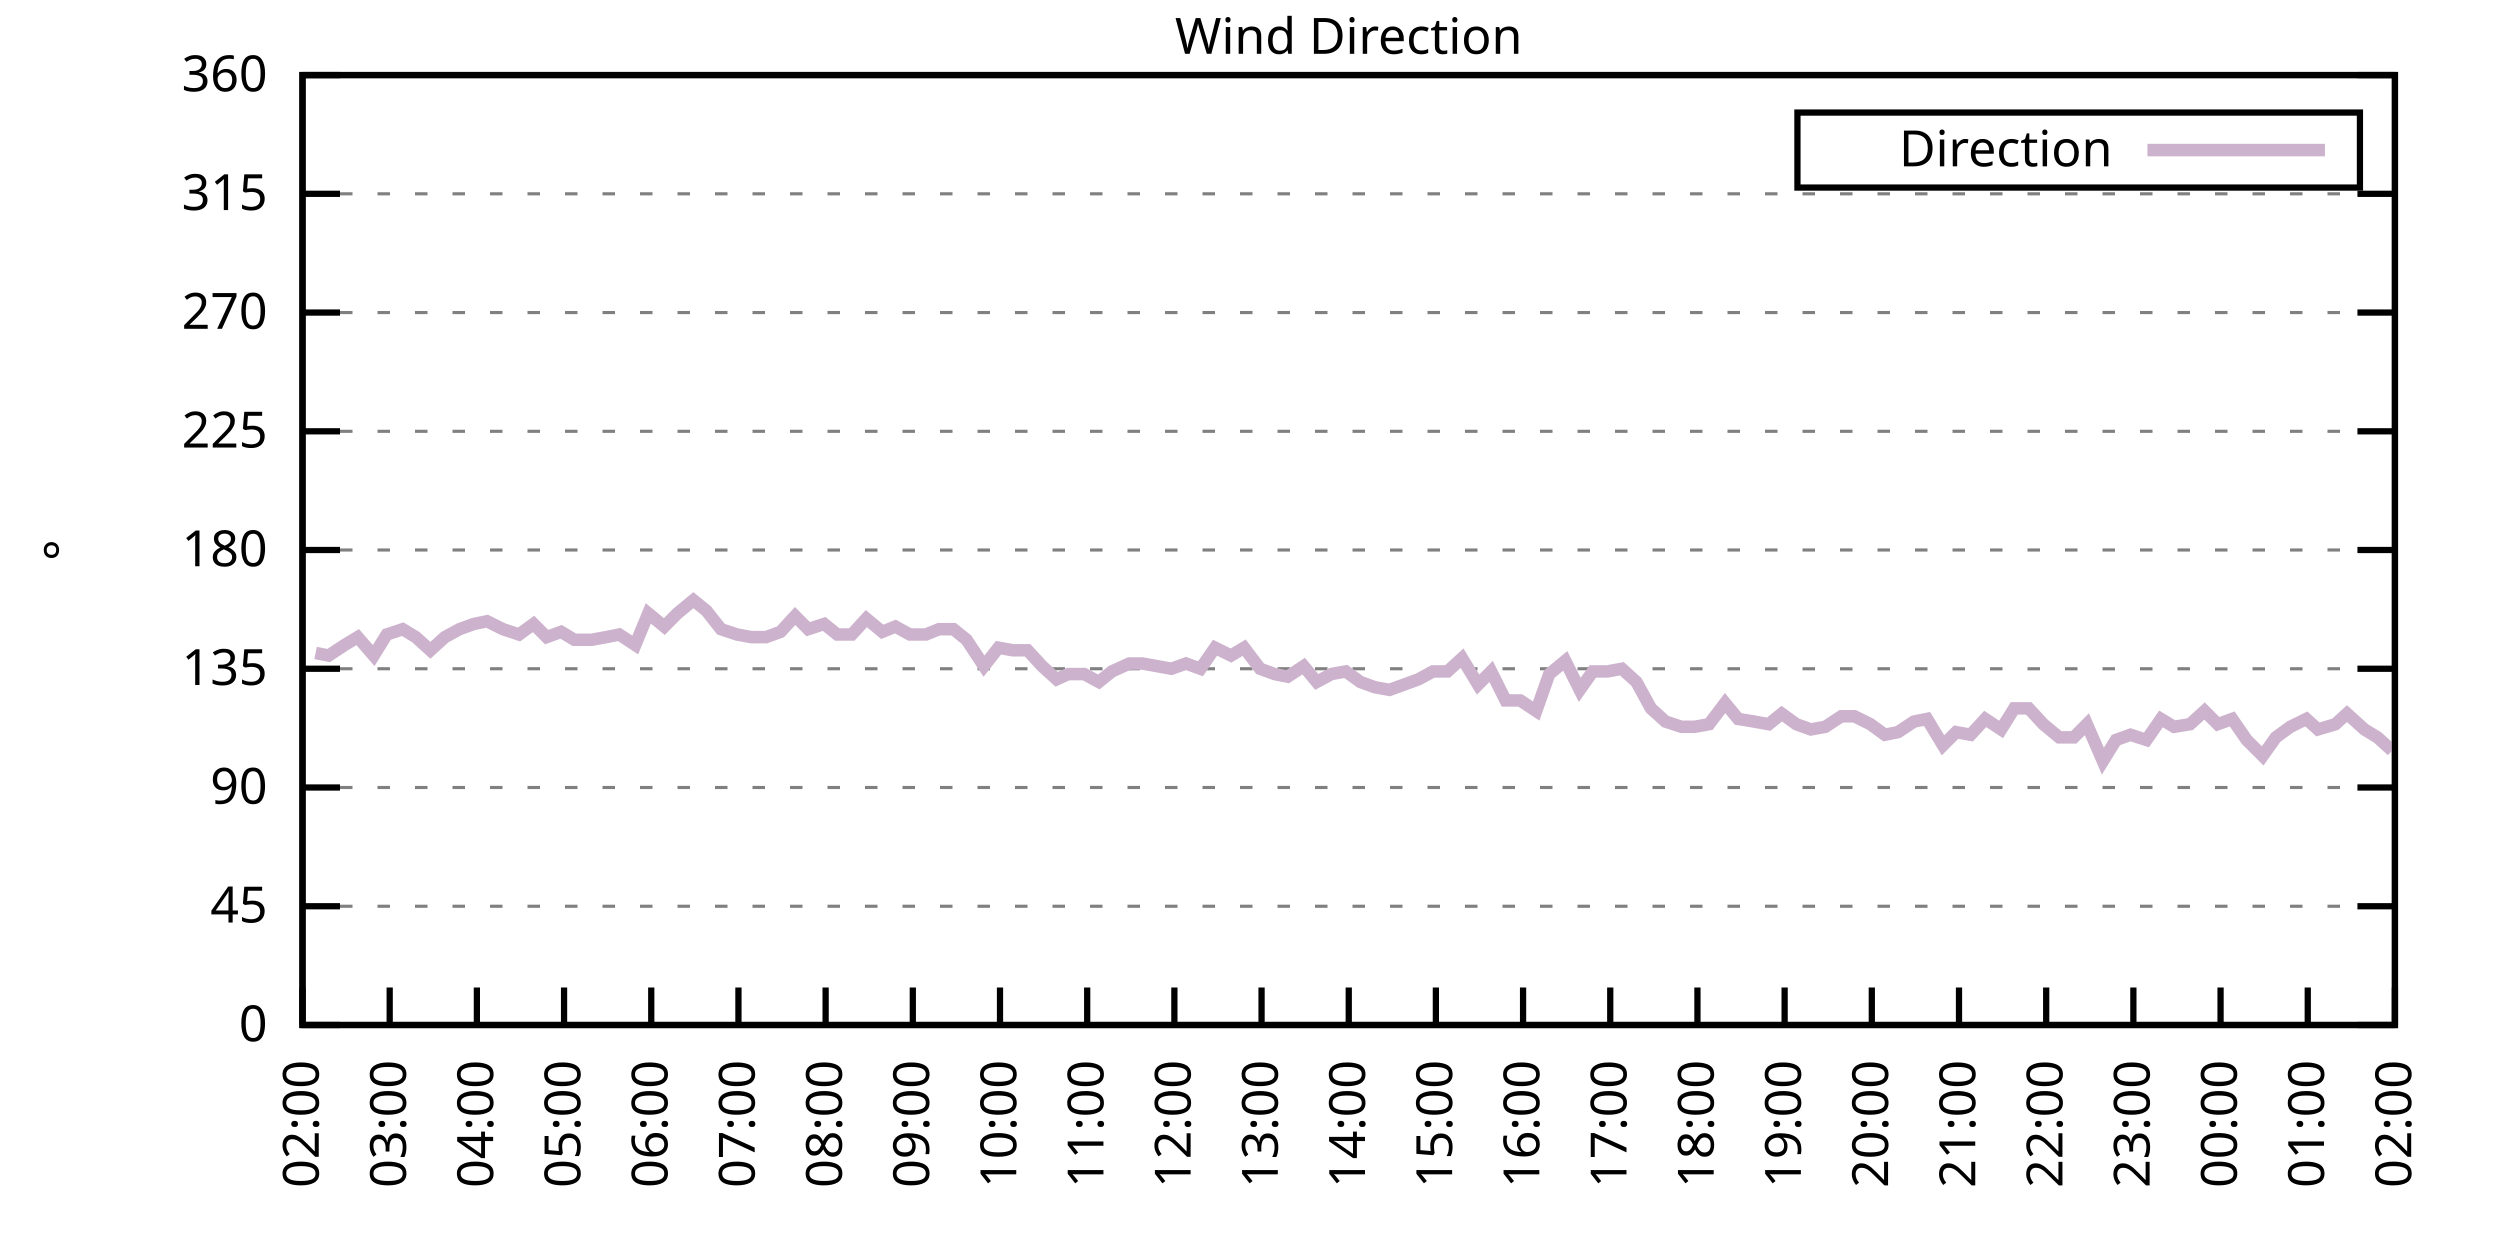
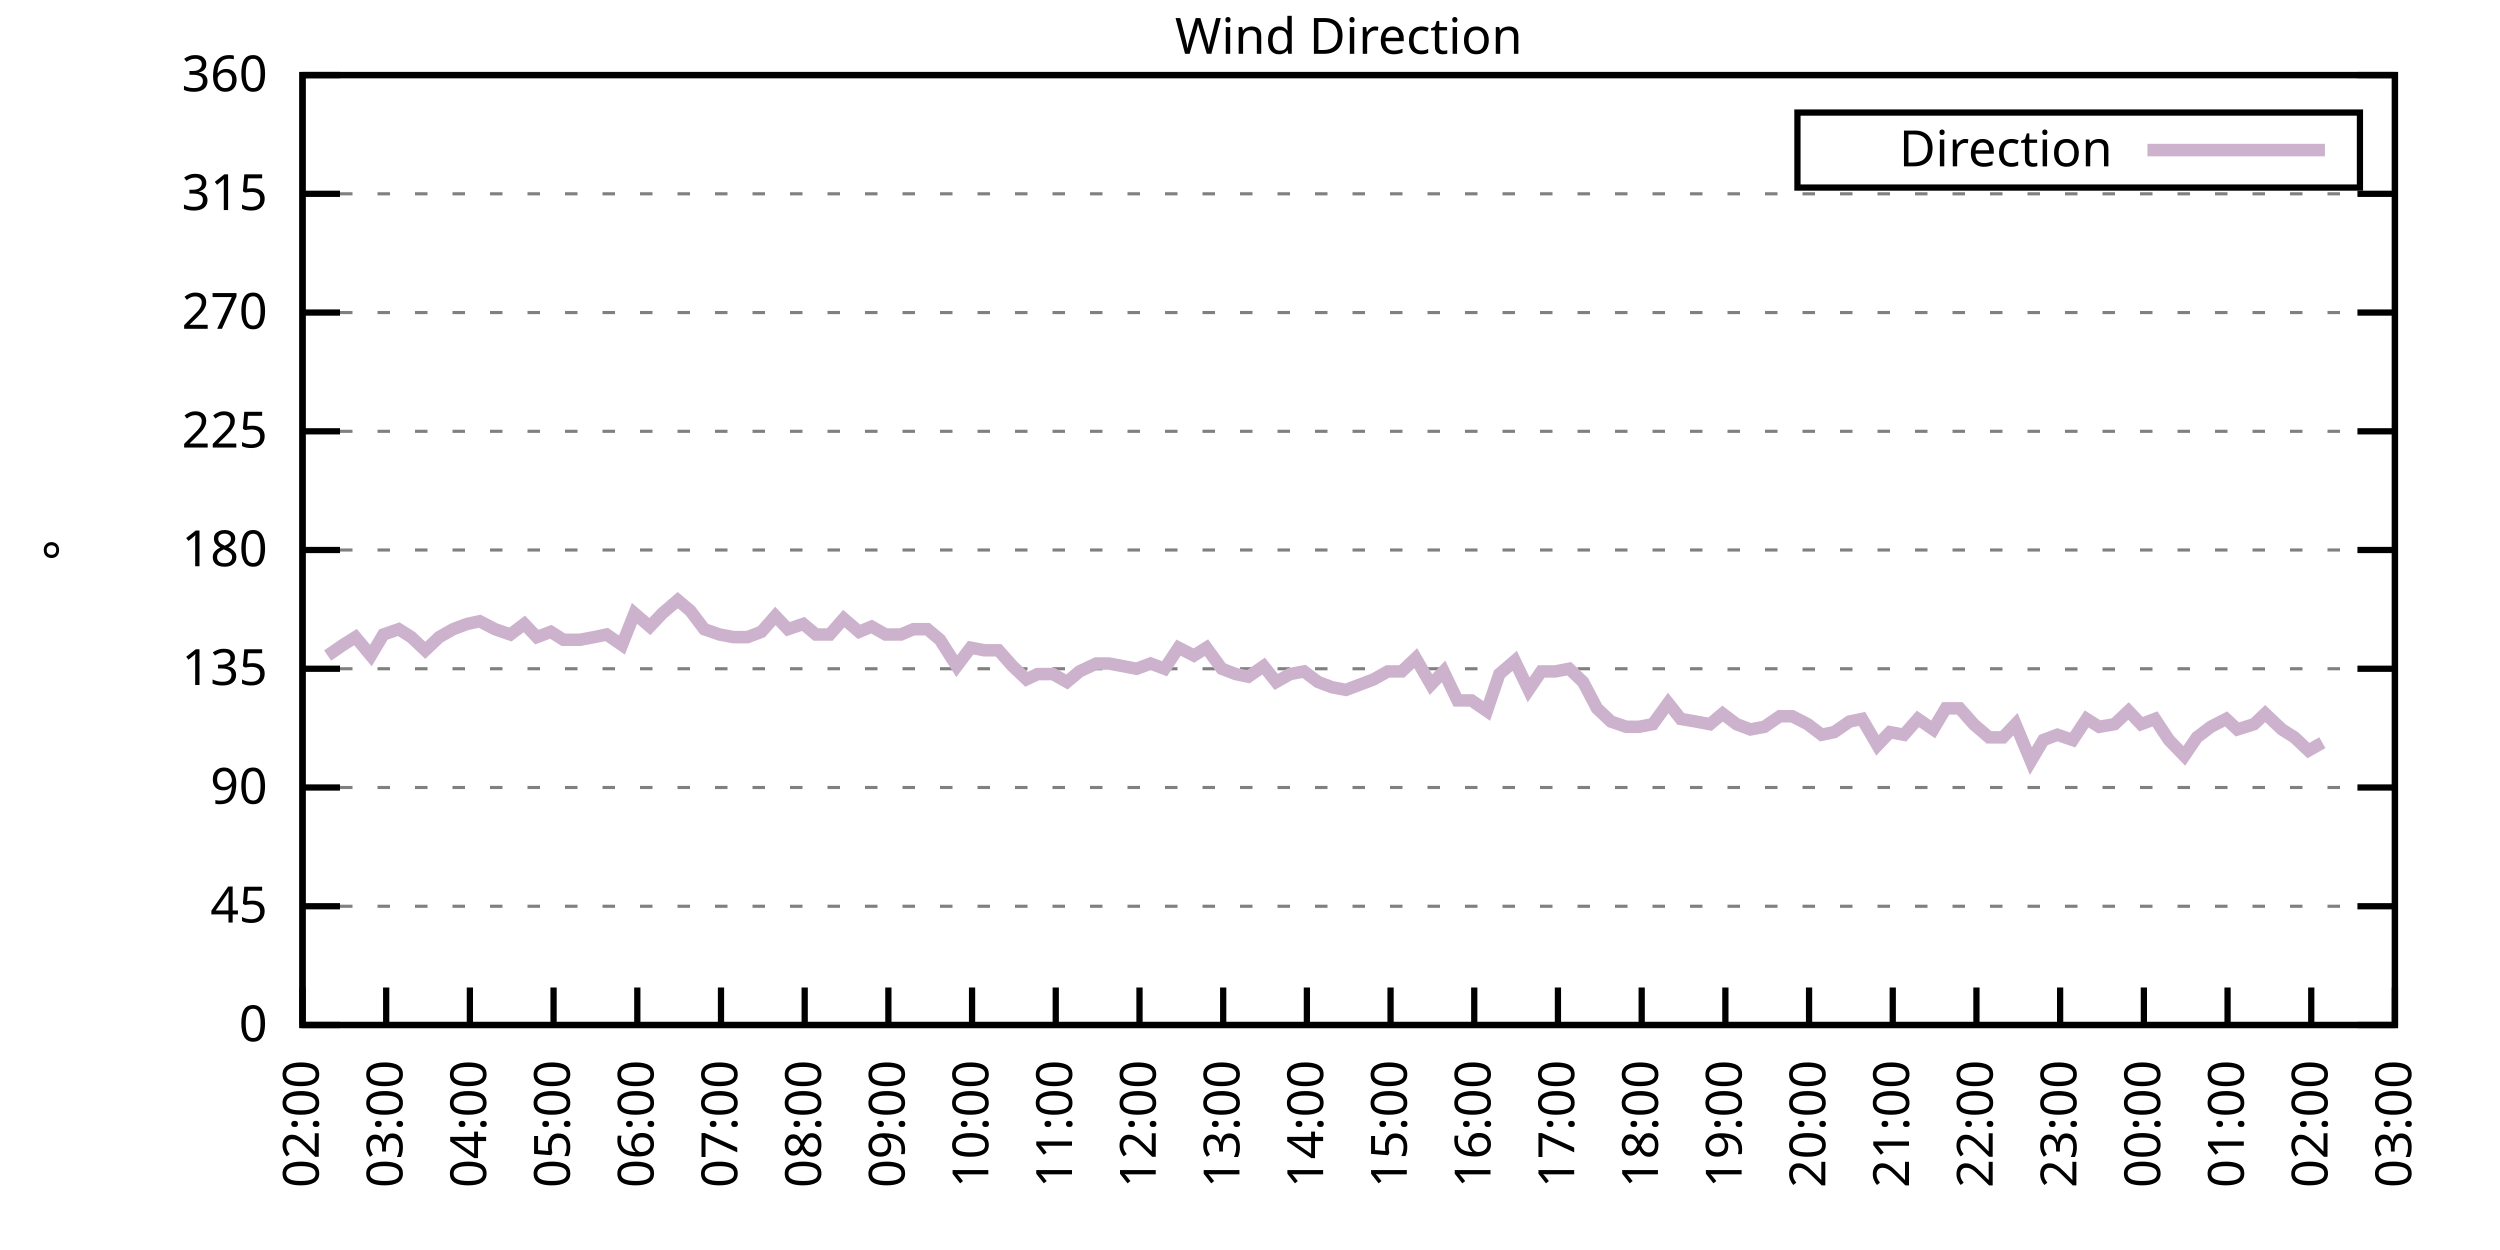
<svg xmlns="http://www.w3.org/2000/svg" xmlns:xlink="http://www.w3.org/1999/xlink" width="400" height="200" viewBox="0 0 400 200">
  <g id="gnuplot_canvas">
    <rect x="0" y="0" width="400" height="200" fill="none" />
    <defs>
      <circle id="gpDot" r="0.5" stroke-width="0.5" stroke="currentColor" />
      <path id="gpPt0" stroke-width="0.333" stroke="currentColor" d="M-1,0 h2 M0,-1 v2" />
      <path id="gpPt1" stroke-width="0.333" stroke="currentColor" d="M-1,-1 L1,1 M1,-1 L-1,1" />
      <path id="gpPt2" stroke-width="0.333" stroke="currentColor" d="M-1,0 L1,0 M0,-1 L0,1 M-1,-1 L1,1 M-1,1 L1,-1" />
      <rect id="gpPt3" stroke-width="0.333" stroke="currentColor" x="-1" y="-1" width="2" height="2" />
      <rect id="gpPt4" stroke-width="0.333" stroke="currentColor" fill="currentColor" x="-1" y="-1" width="2" height="2" />
      <circle id="gpPt5" stroke-width="0.333" stroke="currentColor" cx="0" cy="0" r="1" />
      <use xlink:href="#gpPt5" id="gpPt6" fill="currentColor" stroke="none" />
      <path id="gpPt7" stroke-width="0.333" stroke="currentColor" d="M0,-1.33 L-1.33,0.67 L1.33,0.67 z" />
      <use xlink:href="#gpPt7" id="gpPt8" fill="currentColor" stroke="none" />
      <use xlink:href="#gpPt7" id="gpPt9" stroke="currentColor" transform="rotate(180)" />
      <use xlink:href="#gpPt9" id="gpPt10" fill="currentColor" stroke="none" />
      <use xlink:href="#gpPt3" id="gpPt11" stroke="currentColor" transform="rotate(45)" />
      <use xlink:href="#gpPt11" id="gpPt12" fill="currentColor" stroke="none" />
      <path id="gpPt13" stroke-width="0.333" stroke="currentColor" d="M0,1.330 L1.265,0.411 L0.782,-1.067 L-0.782,-1.076 L-1.265,0.411 z" />
      <use xlink:href="#gpPt13" id="gpPt14" fill="currentColor" stroke="none" />
      <filter id="textbox" filterUnits="objectBoundingBox" x="0" y="0" height="1" width="1">
        <feFlood flood-color="white" flood-opacity="1" result="bgnd" />
        <feComposite in="SourceGraphic" in2="bgnd" operator="atop" />
      </filter>
      <filter id="greybox" filterUnits="objectBoundingBox" x="0" y="0" height="1" width="1">
        <feFlood flood-color="lightgrey" flood-opacity="1" result="grey" />
        <feComposite in="SourceGraphic" in2="grey" operator="atop" />
      </filter>
    </defs>
    <g fill="none" color="white" stroke="currentColor" stroke-width="1.00" stroke-linecap="butt" stroke-linejoin="miter">
</g>
    <g fill="none" color="black" stroke="currentColor" stroke-width="1.00" stroke-linecap="butt" stroke-linejoin="miter">
      <g stroke="none" shape-rendering="crispEdges">
        <polygon fill="rgb(255, 255, 255)" points="48.40,164.00 383.18,164.00 383.18,12.02 48.40,12.02 " />
      </g>
    </g>
    <g fill="none" color="black" stroke="currentColor" stroke-width="1.00" stroke-linecap="butt" stroke-linejoin="miter">
</g>
    <g fill="none" color="black" stroke="black" stroke-width="0.50" stroke-linecap="butt" stroke-linejoin="miter">
</g>
    <g fill="none" color="gray" stroke="currentColor" stroke-width="0.50" stroke-linecap="butt" stroke-linejoin="miter">
      <path stroke="gray" stroke-dasharray="2,4" class="gridline" d="M48.40,164.00 L383.19,164.00  " />
    </g>
    <g fill="none" color="gray" stroke="gray" stroke-width="1.00" stroke-linecap="butt" stroke-linejoin="miter">
</g>
    <g fill="none" color="black" stroke="currentColor" stroke-width="1.00" stroke-linecap="butt" stroke-linejoin="miter">
      <path stroke="black" d="M48.40,164.00 L54.40,164.00 M383.19,164.00 L377.19,164.00  " />
      <g transform="translate(42.80,166.60)" stroke="none" fill="black" font-family="Sans" font-size="8.00" text-anchor="end">
        <text>
          <tspan font-family="Sans"> 0</tspan>
        </text>
      </g>
    </g>
    <g fill="none" color="black" stroke="currentColor" stroke-width="1.00" stroke-linecap="butt" stroke-linejoin="miter">
</g>
    <g fill="none" color="black" stroke="black" stroke-width="0.50" stroke-linecap="butt" stroke-linejoin="miter">
</g>
    <g fill="none" color="gray" stroke="currentColor" stroke-width="0.50" stroke-linecap="butt" stroke-linejoin="miter">
      <path stroke="gray" stroke-dasharray="2,4" class="gridline" d="M48.40,145.00 L383.19,145.00  " />
    </g>
    <g fill="none" color="gray" stroke="gray" stroke-width="1.00" stroke-linecap="butt" stroke-linejoin="miter">
</g>
    <g fill="none" color="black" stroke="currentColor" stroke-width="1.00" stroke-linecap="butt" stroke-linejoin="miter">
      <path stroke="black" d="M48.40,145.00 L54.40,145.00 M383.19,145.00 L377.19,145.00  " />
      <g transform="translate(42.80,147.60)" stroke="none" fill="black" font-family="Sans" font-size="8.00" text-anchor="end">
        <text>
          <tspan font-family="Sans"> 45</tspan>
        </text>
      </g>
    </g>
    <g fill="none" color="black" stroke="currentColor" stroke-width="1.00" stroke-linecap="butt" stroke-linejoin="miter">
</g>
    <g fill="none" color="black" stroke="black" stroke-width="0.50" stroke-linecap="butt" stroke-linejoin="miter">
</g>
    <g fill="none" color="gray" stroke="currentColor" stroke-width="0.50" stroke-linecap="butt" stroke-linejoin="miter">
      <path stroke="gray" stroke-dasharray="2,4" class="gridline" d="M48.40,126.00 L383.19,126.00  " />
    </g>
    <g fill="none" color="gray" stroke="gray" stroke-width="1.00" stroke-linecap="butt" stroke-linejoin="miter">
</g>
    <g fill="none" color="black" stroke="currentColor" stroke-width="1.00" stroke-linecap="butt" stroke-linejoin="miter">
      <path stroke="black" d="M48.40,126.00 L54.40,126.00 M383.19,126.00 L377.19,126.00  " />
      <g transform="translate(42.80,128.60)" stroke="none" fill="black" font-family="Sans" font-size="8.00" text-anchor="end">
        <text>
          <tspan font-family="Sans"> 90</tspan>
        </text>
      </g>
    </g>
    <g fill="none" color="black" stroke="currentColor" stroke-width="1.00" stroke-linecap="butt" stroke-linejoin="miter">
</g>
    <g fill="none" color="black" stroke="black" stroke-width="0.50" stroke-linecap="butt" stroke-linejoin="miter">
</g>
    <g fill="none" color="gray" stroke="currentColor" stroke-width="0.50" stroke-linecap="butt" stroke-linejoin="miter">
      <path stroke="gray" stroke-dasharray="2,4" class="gridline" d="M48.40,107.00 L383.19,107.00  " />
    </g>
    <g fill="none" color="gray" stroke="gray" stroke-width="1.00" stroke-linecap="butt" stroke-linejoin="miter">
</g>
    <g fill="none" color="black" stroke="currentColor" stroke-width="1.00" stroke-linecap="butt" stroke-linejoin="miter">
      <path stroke="black" d="M48.40,107.00 L54.40,107.00 M383.19,107.00 L377.19,107.00  " />
      <g transform="translate(42.80,109.60)" stroke="none" fill="black" font-family="Sans" font-size="8.00" text-anchor="end">
        <text>
          <tspan font-family="Sans"> 135</tspan>
        </text>
      </g>
    </g>
    <g fill="none" color="black" stroke="currentColor" stroke-width="1.00" stroke-linecap="butt" stroke-linejoin="miter">
</g>
    <g fill="none" color="black" stroke="black" stroke-width="0.50" stroke-linecap="butt" stroke-linejoin="miter">
</g>
    <g fill="none" color="gray" stroke="currentColor" stroke-width="0.50" stroke-linecap="butt" stroke-linejoin="miter">
      <path stroke="gray" stroke-dasharray="2,4" class="gridline" d="M48.40,88.00 L383.19,88.00  " />
    </g>
    <g fill="none" color="gray" stroke="gray" stroke-width="1.00" stroke-linecap="butt" stroke-linejoin="miter">
</g>
    <g fill="none" color="black" stroke="currentColor" stroke-width="1.00" stroke-linecap="butt" stroke-linejoin="miter">
      <path stroke="black" d="M48.40,88.00 L54.40,88.00 M383.19,88.00 L377.19,88.00  " />
      <g transform="translate(42.80,90.60)" stroke="none" fill="black" font-family="Sans" font-size="8.00" text-anchor="end">
        <text>
          <tspan font-family="Sans"> 180</tspan>
        </text>
      </g>
    </g>
    <g fill="none" color="black" stroke="currentColor" stroke-width="1.00" stroke-linecap="butt" stroke-linejoin="miter">
</g>
    <g fill="none" color="black" stroke="black" stroke-width="0.50" stroke-linecap="butt" stroke-linejoin="miter">
</g>
    <g fill="none" color="gray" stroke="currentColor" stroke-width="0.50" stroke-linecap="butt" stroke-linejoin="miter">
      <path stroke="gray" stroke-dasharray="2,4" class="gridline" d="M48.40,69.01 L383.19,69.01  " />
    </g>
    <g fill="none" color="gray" stroke="gray" stroke-width="1.00" stroke-linecap="butt" stroke-linejoin="miter">
</g>
    <g fill="none" color="black" stroke="currentColor" stroke-width="1.00" stroke-linecap="butt" stroke-linejoin="miter">
      <path stroke="black" d="M48.40,69.01 L54.40,69.01 M383.19,69.01 L377.19,69.01  " />
      <g transform="translate(42.80,71.61)" stroke="none" fill="black" font-family="Sans" font-size="8.00" text-anchor="end">
        <text>
          <tspan font-family="Sans"> 225</tspan>
        </text>
      </g>
    </g>
    <g fill="none" color="black" stroke="currentColor" stroke-width="1.00" stroke-linecap="butt" stroke-linejoin="miter">
</g>
    <g fill="none" color="black" stroke="black" stroke-width="0.50" stroke-linecap="butt" stroke-linejoin="miter">
</g>
    <g fill="none" color="gray" stroke="currentColor" stroke-width="0.50" stroke-linecap="butt" stroke-linejoin="miter">
      <path stroke="gray" stroke-dasharray="2,4" class="gridline" d="M48.40,50.01 L383.19,50.01  " />
    </g>
    <g fill="none" color="gray" stroke="gray" stroke-width="1.00" stroke-linecap="butt" stroke-linejoin="miter">
</g>
    <g fill="none" color="black" stroke="currentColor" stroke-width="1.00" stroke-linecap="butt" stroke-linejoin="miter">
      <path stroke="black" d="M48.40,50.01 L54.40,50.01 M383.19,50.01 L377.19,50.01  " />
      <g transform="translate(42.80,52.61)" stroke="none" fill="black" font-family="Sans" font-size="8.00" text-anchor="end">
        <text>
          <tspan font-family="Sans"> 270</tspan>
        </text>
      </g>
    </g>
    <g fill="none" color="black" stroke="currentColor" stroke-width="1.00" stroke-linecap="butt" stroke-linejoin="miter">
</g>
    <g fill="none" color="black" stroke="black" stroke-width="0.50" stroke-linecap="butt" stroke-linejoin="miter">
</g>
    <g fill="none" color="gray" stroke="currentColor" stroke-width="0.50" stroke-linecap="butt" stroke-linejoin="miter">
      <path stroke="gray" stroke-dasharray="2,4" class="gridline" d="M48.40,31.01 L383.19,31.01  " />
    </g>
    <g fill="none" color="gray" stroke="gray" stroke-width="1.00" stroke-linecap="butt" stroke-linejoin="miter">
</g>
    <g fill="none" color="black" stroke="currentColor" stroke-width="1.00" stroke-linecap="butt" stroke-linejoin="miter">
      <path stroke="black" d="M48.40,31.01 L54.40,31.01 M383.19,31.01 L377.19,31.01  " />
      <g transform="translate(42.80,33.61)" stroke="none" fill="black" font-family="Sans" font-size="8.00" text-anchor="end">
        <text>
          <tspan font-family="Sans"> 315</tspan>
        </text>
      </g>
    </g>
    <g fill="none" color="black" stroke="currentColor" stroke-width="1.00" stroke-linecap="butt" stroke-linejoin="miter">
</g>
    <g fill="none" color="black" stroke="black" stroke-width="0.50" stroke-linecap="butt" stroke-linejoin="miter">
</g>
    <g fill="none" color="gray" stroke="currentColor" stroke-width="0.50" stroke-linecap="butt" stroke-linejoin="miter">
      <path stroke="gray" stroke-dasharray="2,4" class="gridline" d="M48.40,12.01 L383.19,12.01  " />
    </g>
    <g fill="none" color="gray" stroke="gray" stroke-width="1.00" stroke-linecap="butt" stroke-linejoin="miter">
</g>
    <g fill="none" color="black" stroke="currentColor" stroke-width="1.00" stroke-linecap="butt" stroke-linejoin="miter">
      <path stroke="black" d="M48.40,12.01 L54.40,12.01 M383.19,12.01 L377.19,12.01  " />
      <g transform="translate(42.80,14.61)" stroke="none" fill="black" font-family="Sans" font-size="8.00" text-anchor="end">
        <text>
          <tspan font-family="Sans"> 360</tspan>
        </text>
      </g>
    </g>
    <g fill="none" color="black" stroke="currentColor" stroke-width="1.00" stroke-linecap="butt" stroke-linejoin="miter">
      <path stroke="black" d="M48.40,164.00 L48.40,158.00  " />
      <g transform="translate(51.00,169.60) rotate(270.00)" stroke="none" fill="black" font-family="Sans" font-size="8.00" text-anchor="end">
        <text>
          <tspan font-family="Sans">02:00</tspan>
        </text>
      </g>
    </g>
    <g fill="none" color="black" stroke="currentColor" stroke-width="1.00" stroke-linecap="butt" stroke-linejoin="miter">
-       <path stroke="black" d="M62.35,164.00 L62.35,158.00  " />
-       <g transform="translate(64.95,169.60) rotate(270.00)" stroke="none" fill="black" font-family="Sans" font-size="8.00" text-anchor="end">
+       <path stroke="black" d="M61.79,164.00 L61.79,158.00  " />
+       <g transform="translate(64.39,169.60) rotate(270.00)" stroke="none" fill="black" font-family="Sans" font-size="8.00" text-anchor="end">
        <text>
          <tspan font-family="Sans">03:00</tspan>
        </text>
      </g>
    </g>
    <g fill="none" color="black" stroke="currentColor" stroke-width="1.00" stroke-linecap="butt" stroke-linejoin="miter">
-       <path stroke="black" d="M76.30,164.00 L76.30,158.00  " />
-       <g transform="translate(78.90,169.60) rotate(270.00)" stroke="none" fill="black" font-family="Sans" font-size="8.00" text-anchor="end">
+       <path stroke="black" d="M75.18,164.00 L75.18,158.00  " />
+       <g transform="translate(77.78,169.60) rotate(270.00)" stroke="none" fill="black" font-family="Sans" font-size="8.00" text-anchor="end">
        <text>
          <tspan font-family="Sans">04:00</tspan>
        </text>
      </g>
    </g>
    <g fill="none" color="black" stroke="currentColor" stroke-width="1.00" stroke-linecap="butt" stroke-linejoin="miter">
-       <path stroke="black" d="M90.25,164.00 L90.25,158.00  " />
-       <g transform="translate(92.85,169.60) rotate(270.00)" stroke="none" fill="black" font-family="Sans" font-size="8.00" text-anchor="end">
+       <path stroke="black" d="M88.57,164.00 L88.57,158.00  " />
+       <g transform="translate(91.17,169.60) rotate(270.00)" stroke="none" fill="black" font-family="Sans" font-size="8.00" text-anchor="end">
        <text>
          <tspan font-family="Sans">05:00</tspan>
        </text>
      </g>
    </g>
    <g fill="none" color="black" stroke="currentColor" stroke-width="1.00" stroke-linecap="butt" stroke-linejoin="miter">
-       <path stroke="black" d="M104.20,164.00 L104.20,158.00  " />
-       <g transform="translate(106.80,169.60) rotate(270.00)" stroke="none" fill="black" font-family="Sans" font-size="8.00" text-anchor="end">
+       <path stroke="black" d="M101.97,164.00 L101.97,158.00  " />
+       <g transform="translate(104.57,169.60) rotate(270.00)" stroke="none" fill="black" font-family="Sans" font-size="8.00" text-anchor="end">
        <text>
          <tspan font-family="Sans">06:00</tspan>
        </text>
      </g>
    </g>
    <g fill="none" color="black" stroke="currentColor" stroke-width="1.00" stroke-linecap="butt" stroke-linejoin="miter">
-       <path stroke="black" d="M118.15,164.00 L118.15,158.00  " />
-       <g transform="translate(120.75,169.60) rotate(270.00)" stroke="none" fill="black" font-family="Sans" font-size="8.00" text-anchor="end">
+       <path stroke="black" d="M115.36,164.00 L115.36,158.00  " />
+       <g transform="translate(117.96,169.60) rotate(270.00)" stroke="none" fill="black" font-family="Sans" font-size="8.00" text-anchor="end">
        <text>
          <tspan font-family="Sans">07:00</tspan>
        </text>
      </g>
    </g>
    <g fill="none" color="black" stroke="currentColor" stroke-width="1.00" stroke-linecap="butt" stroke-linejoin="miter">
-       <path stroke="black" d="M132.10,164.00 L132.10,158.00  " />
-       <g transform="translate(134.70,169.60) rotate(270.00)" stroke="none" fill="black" font-family="Sans" font-size="8.00" text-anchor="end">
+       <path stroke="black" d="M128.75,164.00 L128.75,158.00  " />
+       <g transform="translate(131.35,169.60) rotate(270.00)" stroke="none" fill="black" font-family="Sans" font-size="8.00" text-anchor="end">
        <text>
          <tspan font-family="Sans">08:00</tspan>
        </text>
      </g>
    </g>
    <g fill="none" color="black" stroke="currentColor" stroke-width="1.00" stroke-linecap="butt" stroke-linejoin="miter">
-       <path stroke="black" d="M146.05,164.00 L146.05,158.00  " />
-       <g transform="translate(148.65,169.60) rotate(270.00)" stroke="none" fill="black" font-family="Sans" font-size="8.00" text-anchor="end">
+       <path stroke="black" d="M142.14,164.00 L142.14,158.00  " />
+       <g transform="translate(144.74,169.60) rotate(270.00)" stroke="none" fill="black" font-family="Sans" font-size="8.00" text-anchor="end">
        <text>
          <tspan font-family="Sans">09:00</tspan>
        </text>
      </g>
    </g>
    <g fill="none" color="black" stroke="currentColor" stroke-width="1.00" stroke-linecap="butt" stroke-linejoin="miter">
-       <path stroke="black" d="M160.00,164.00 L160.00,158.00  " />
-       <g transform="translate(162.60,169.60) rotate(270.00)" stroke="none" fill="black" font-family="Sans" font-size="8.00" text-anchor="end">
+       <path stroke="black" d="M155.53,164.00 L155.53,158.00  " />
+       <g transform="translate(158.13,169.60) rotate(270.00)" stroke="none" fill="black" font-family="Sans" font-size="8.00" text-anchor="end">
        <text>
          <tspan font-family="Sans">10:00</tspan>
        </text>
      </g>
    </g>
    <g fill="none" color="black" stroke="currentColor" stroke-width="1.00" stroke-linecap="butt" stroke-linejoin="miter">
-       <path stroke="black" d="M173.95,164.00 L173.95,158.00  " />
-       <g transform="translate(176.55,169.60) rotate(270.00)" stroke="none" fill="black" font-family="Sans" font-size="8.00" text-anchor="end">
+       <path stroke="black" d="M168.92,164.00 L168.92,158.00  " />
+       <g transform="translate(171.52,169.60) rotate(270.00)" stroke="none" fill="black" font-family="Sans" font-size="8.00" text-anchor="end">
        <text>
          <tspan font-family="Sans">11:00</tspan>
        </text>
      </g>
    </g>
    <g fill="none" color="black" stroke="currentColor" stroke-width="1.00" stroke-linecap="butt" stroke-linejoin="miter">
-       <path stroke="black" d="M187.90,164.00 L187.90,158.00  " />
-       <g transform="translate(190.50,169.60) rotate(270.00)" stroke="none" fill="black" font-family="Sans" font-size="8.00" text-anchor="end">
+       <path stroke="black" d="M182.32,164.00 L182.32,158.00  " />
+       <g transform="translate(184.92,169.60) rotate(270.00)" stroke="none" fill="black" font-family="Sans" font-size="8.00" text-anchor="end">
        <text>
          <tspan font-family="Sans">12:00</tspan>
        </text>
      </g>
    </g>
    <g fill="none" color="black" stroke="currentColor" stroke-width="1.00" stroke-linecap="butt" stroke-linejoin="miter">
-       <path stroke="black" d="M201.85,164.00 L201.85,158.00  " />
-       <g transform="translate(204.45,169.60) rotate(270.00)" stroke="none" fill="black" font-family="Sans" font-size="8.00" text-anchor="end">
+       <path stroke="black" d="M195.71,164.00 L195.71,158.00  " />
+       <g transform="translate(198.31,169.60) rotate(270.00)" stroke="none" fill="black" font-family="Sans" font-size="8.00" text-anchor="end">
        <text>
          <tspan font-family="Sans">13:00</tspan>
        </text>
      </g>
    </g>
    <g fill="none" color="black" stroke="currentColor" stroke-width="1.00" stroke-linecap="butt" stroke-linejoin="miter">
-       <path stroke="black" d="M215.80,164.00 L215.80,158.00  " />
-       <g transform="translate(218.40,169.60) rotate(270.00)" stroke="none" fill="black" font-family="Sans" font-size="8.00" text-anchor="end">
+       <path stroke="black" d="M209.10,164.00 L209.10,158.00  " />
+       <g transform="translate(211.70,169.60) rotate(270.00)" stroke="none" fill="black" font-family="Sans" font-size="8.00" text-anchor="end">
        <text>
          <tspan font-family="Sans">14:00</tspan>
        </text>
      </g>
    </g>
    <g fill="none" color="black" stroke="currentColor" stroke-width="1.00" stroke-linecap="butt" stroke-linejoin="miter">
-       <path stroke="black" d="M229.74,164.00 L229.74,158.00  " />
-       <g transform="translate(232.34,169.60) rotate(270.00)" stroke="none" fill="black" font-family="Sans" font-size="8.00" text-anchor="end">
+       <path stroke="black" d="M222.49,164.00 L222.49,158.00  " />
+       <g transform="translate(225.09,169.60) rotate(270.00)" stroke="none" fill="black" font-family="Sans" font-size="8.00" text-anchor="end">
        <text>
          <tspan font-family="Sans">15:00</tspan>
        </text>
      </g>
    </g>
    <g fill="none" color="black" stroke="currentColor" stroke-width="1.00" stroke-linecap="butt" stroke-linejoin="miter">
-       <path stroke="black" d="M243.69,164.00 L243.69,158.00  " />
-       <g transform="translate(246.29,169.60) rotate(270.00)" stroke="none" fill="black" font-family="Sans" font-size="8.00" text-anchor="end">
+       <path stroke="black" d="M235.88,164.00 L235.88,158.00  " />
+       <g transform="translate(238.48,169.60) rotate(270.00)" stroke="none" fill="black" font-family="Sans" font-size="8.00" text-anchor="end">
        <text>
          <tspan font-family="Sans">16:00</tspan>
        </text>
      </g>
    </g>
    <g fill="none" color="black" stroke="currentColor" stroke-width="1.00" stroke-linecap="butt" stroke-linejoin="miter">
-       <path stroke="black" d="M257.64,164.00 L257.64,158.00  " />
-       <g transform="translate(260.24,169.60) rotate(270.00)" stroke="none" fill="black" font-family="Sans" font-size="8.00" text-anchor="end">
+       <path stroke="black" d="M249.27,164.00 L249.27,158.00  " />
+       <g transform="translate(251.87,169.60) rotate(270.00)" stroke="none" fill="black" font-family="Sans" font-size="8.00" text-anchor="end">
        <text>
          <tspan font-family="Sans">17:00</tspan>
        </text>
      </g>
    </g>
    <g fill="none" color="black" stroke="currentColor" stroke-width="1.00" stroke-linecap="butt" stroke-linejoin="miter">
-       <path stroke="black" d="M271.59,164.00 L271.59,158.00  " />
-       <g transform="translate(274.19,169.60) rotate(270.00)" stroke="none" fill="black" font-family="Sans" font-size="8.00" text-anchor="end">
+       <path stroke="black" d="M262.67,164.00 L262.67,158.00  " />
+       <g transform="translate(265.27,169.60) rotate(270.00)" stroke="none" fill="black" font-family="Sans" font-size="8.00" text-anchor="end">
        <text>
          <tspan font-family="Sans">18:00</tspan>
        </text>
      </g>
    </g>
    <g fill="none" color="black" stroke="currentColor" stroke-width="1.00" stroke-linecap="butt" stroke-linejoin="miter">
-       <path stroke="black" d="M285.54,164.00 L285.54,158.00  " />
-       <g transform="translate(288.14,169.60) rotate(270.00)" stroke="none" fill="black" font-family="Sans" font-size="8.00" text-anchor="end">
+       <path stroke="black" d="M276.06,164.00 L276.06,158.00  " />
+       <g transform="translate(278.66,169.60) rotate(270.00)" stroke="none" fill="black" font-family="Sans" font-size="8.00" text-anchor="end">
        <text>
          <tspan font-family="Sans">19:00</tspan>
        </text>
      </g>
    </g>
    <g fill="none" color="black" stroke="currentColor" stroke-width="1.00" stroke-linecap="butt" stroke-linejoin="miter">
-       <path stroke="black" d="M299.49,164.00 L299.49,158.00  " />
-       <g transform="translate(302.09,169.60) rotate(270.00)" stroke="none" fill="black" font-family="Sans" font-size="8.00" text-anchor="end">
+       <path stroke="black" d="M289.45,164.00 L289.45,158.00  " />
+       <g transform="translate(292.05,169.60) rotate(270.00)" stroke="none" fill="black" font-family="Sans" font-size="8.00" text-anchor="end">
        <text>
          <tspan font-family="Sans">20:00</tspan>
        </text>
      </g>
    </g>
    <g fill="none" color="black" stroke="currentColor" stroke-width="1.00" stroke-linecap="butt" stroke-linejoin="miter">
-       <path stroke="black" d="M313.44,164.00 L313.44,158.00  " />
-       <g transform="translate(316.04,169.60) rotate(270.00)" stroke="none" fill="black" font-family="Sans" font-size="8.00" text-anchor="end">
+       <path stroke="black" d="M302.84,164.00 L302.84,158.00  " />
+       <g transform="translate(305.44,169.60) rotate(270.00)" stroke="none" fill="black" font-family="Sans" font-size="8.00" text-anchor="end">
        <text>
          <tspan font-family="Sans">21:00</tspan>
        </text>
      </g>
    </g>
    <g fill="none" color="black" stroke="currentColor" stroke-width="1.00" stroke-linecap="butt" stroke-linejoin="miter">
-       <path stroke="black" d="M327.39,164.00 L327.39,158.00  " />
-       <g transform="translate(329.99,169.60) rotate(270.00)" stroke="none" fill="black" font-family="Sans" font-size="8.00" text-anchor="end">
+       <path stroke="black" d="M316.23,164.00 L316.23,158.00  " />
+       <g transform="translate(318.83,169.60) rotate(270.00)" stroke="none" fill="black" font-family="Sans" font-size="8.00" text-anchor="end">
        <text>
          <tspan font-family="Sans">22:00</tspan>
        </text>
      </g>
    </g>
    <g fill="none" color="black" stroke="currentColor" stroke-width="1.00" stroke-linecap="butt" stroke-linejoin="miter">
-       <path stroke="black" d="M341.34,164.00 L341.34,158.00  " />
-       <g transform="translate(343.94,169.60) rotate(270.00)" stroke="none" fill="black" font-family="Sans" font-size="8.00" text-anchor="end">
+       <path stroke="black" d="M329.62,164.00 L329.62,158.00  " />
+       <g transform="translate(332.22,169.60) rotate(270.00)" stroke="none" fill="black" font-family="Sans" font-size="8.00" text-anchor="end">
        <text>
          <tspan font-family="Sans">23:00</tspan>
        </text>
      </g>
    </g>
    <g fill="none" color="black" stroke="currentColor" stroke-width="1.00" stroke-linecap="butt" stroke-linejoin="miter">
-       <path stroke="black" d="M355.29,164.00 L355.29,158.00  " />
-       <g transform="translate(357.89,169.60) rotate(270.00)" stroke="none" fill="black" font-family="Sans" font-size="8.00" text-anchor="end">
+       <path stroke="black" d="M343.02,164.00 L343.02,158.00  " />
+       <g transform="translate(345.62,169.60) rotate(270.00)" stroke="none" fill="black" font-family="Sans" font-size="8.00" text-anchor="end">
        <text>
          <tspan font-family="Sans">00:00</tspan>
        </text>
      </g>
    </g>
    <g fill="none" color="black" stroke="currentColor" stroke-width="1.00" stroke-linecap="butt" stroke-linejoin="miter">
-       <path stroke="black" d="M369.24,164.00 L369.24,158.00  " />
-       <g transform="translate(371.84,169.60) rotate(270.00)" stroke="none" fill="black" font-family="Sans" font-size="8.00" text-anchor="end">
+       <path stroke="black" d="M356.41,164.00 L356.41,158.00  " />
+       <g transform="translate(359.01,169.60) rotate(270.00)" stroke="none" fill="black" font-family="Sans" font-size="8.00" text-anchor="end">
        <text>
          <tspan font-family="Sans">01:00</tspan>
+         </text>
+       </g>
+     </g>
+     <g fill="none" color="black" stroke="currentColor" stroke-width="1.00" stroke-linecap="butt" stroke-linejoin="miter">
+       <path stroke="black" d="M369.80,164.00 L369.80,158.00  " />
+       <g transform="translate(372.40,169.60) rotate(270.00)" stroke="none" fill="black" font-family="Sans" font-size="8.00" text-anchor="end">
+         <text>
+           <tspan font-family="Sans">02:00</tspan>
        </text>
      </g>
    </g>
    <g fill="none" color="black" stroke="currentColor" stroke-width="1.00" stroke-linecap="butt" stroke-linejoin="miter">
      <path stroke="black" d="M383.19,164.00 L383.19,158.00  " />
      <g transform="translate(385.79,169.60) rotate(270.00)" stroke="none" fill="black" font-family="Sans" font-size="8.00" text-anchor="end">
        <text>
-           <tspan font-family="Sans">02:00</tspan>
+           <tspan font-family="Sans">03:00</tspan>
        </text>
      </g>
    </g>
    <g fill="none" color="black" stroke="currentColor" stroke-width="1.00" stroke-linecap="butt" stroke-linejoin="miter">
</g>
    <g fill="none" color="black" stroke="currentColor" stroke-width="1.00" stroke-linecap="butt" stroke-linejoin="miter">
      <path stroke="black" d="M48.40,12.01 L48.40,164.00 L383.19,164.00 L383.19,12.01 L48.40,12.01 Z  " />
    </g>
    <g fill="none" color="black" stroke="currentColor" stroke-width="1.00" stroke-linecap="butt" stroke-linejoin="miter">
</g>
    <g fill="none" color="black" stroke="currentColor" stroke-width="1.00" stroke-linecap="butt" stroke-linejoin="miter">
      <path stroke="black" d="M287.59,30.01 L287.59,18.01 L377.59,18.01 L377.59,30.01 L287.59,30.01 Z  " />
    </g>
    <g id="Wind_direction_plot_1">
      <g fill="none" color="white" stroke="black" stroke-width="2.00" stroke-linecap="butt" stroke-linejoin="miter">
</g>
      <g fill="none" color="black" stroke="currentColor" stroke-width="2.00" stroke-linecap="butt" stroke-linejoin="miter">
        <g transform="translate(337.99,26.61)" stroke="none" fill="black" font-family="Sans" font-size="8.00" text-anchor="end">
          <text>
            <tspan font-family="Sans">Direction</tspan>
          </text>
        </g>
      </g>
      <g fill="none" color="black" stroke="currentColor" stroke-width="2.00" stroke-linecap="butt" stroke-linejoin="miter">
-         <path stroke="rgb(204, 178, 204)" d="M343.59,24.01 L371.99,24.01 M50.49,104.47 L52.58,104.89 L55.14,103.20 L57.23,101.94 L59.79,104.89 L61.88,101.52   L64.44,100.67 L66.53,101.94 L68.86,104.05 L71.18,101.94 L73.51,100.67 L75.83,99.83 L77.93,99.40 L80.48,100.67   L83.04,101.52 L85.37,99.83 L87.46,101.94 L89.78,101.09 L91.88,102.36 L94.67,102.36 L96.99,101.94 L99.08,101.52   L101.64,103.20 L103.73,98.14 L106.29,100.25 L108.38,98.14 L110.94,96.03 L113.03,97.72 L115.36,100.67 L117.92,101.52   L120.24,101.94 L122.57,101.94 L124.89,101.09 L127.22,98.56 L129.31,100.67 L131.87,99.83 L133.96,101.52 L136.28,101.52   L138.61,98.98 L141.16,101.09 L143.26,100.25 L145.58,101.52 L148.14,101.52 L150.23,100.67 L152.56,100.67 L154.65,102.36   L157.44,106.58 L159.76,103.63 L162.09,104.05 L164.41,104.05 L166.74,106.58 L169.06,108.69 L170.92,107.85 L173.48,107.85   L175.81,109.11 L177.90,107.43 L180.69,106.16 L182.78,106.16 L185.11,106.58 L187.43,107.00 L189.76,106.16 L192.08,107.00   L194.41,103.63 L196.96,104.89 L199.06,103.63 L201.61,107.00 L203.94,107.85 L206.03,108.27 L208.59,106.58 L210.68,109.11   L213.01,107.85 L215.33,107.43 L217.65,109.11 L219.98,109.96 L222.30,110.38 L224.63,109.54 L226.95,108.69 L229.28,107.43   L231.60,107.43 L233.93,105.31 L236.49,109.54 L238.58,107.43 L240.90,112.07 L243.23,112.07 L245.79,113.76 L247.88,107.85   L250.44,105.74 L252.76,110.38 L254.85,107.43 L257.18,107.43 L259.50,107.00 L261.83,109.11 L264.15,113.34 L266.48,115.45   L269.04,116.29 L271.13,116.29 L273.45,115.87 L276.01,112.49 L278.10,115.03 L280.66,115.45 L282.99,115.87 L285.08,114.18   L287.40,115.87 L289.73,116.71 L292.05,116.29 L294.61,114.60 L296.70,114.60 L299.26,115.87 L301.58,117.56 L303.68,117.14   L306.23,115.45 L308.33,115.03 L310.88,119.25 L312.98,117.14 L315.30,117.56 L317.63,115.03 L320.18,116.71 L322.28,113.34   L324.60,113.34 L326.93,115.87 L329.48,117.98 L331.81,117.98 L333.90,115.87 L336.46,121.78 L338.55,118.40 L340.88,117.56   L343.43,118.40 L345.76,115.03 L347.85,116.29 L350.41,115.87 L352.73,113.76 L354.83,115.87 L357.15,115.03 L359.48,118.40   L362.03,120.94 L364.13,117.98 L366.45,116.29 L369.01,115.03 L370.87,116.71 L373.66,115.87 L375.52,114.18 L378.31,116.71   L380.40,117.98 L382.73,120.09  " />
+         <path stroke="rgb(204, 178, 204)" d="M343.59,24.01 L371.99,24.01 M52.42,104.89 L54.87,103.20 L56.88,101.94 L59.34,104.89 L61.35,101.52 L63.80,100.67   L65.81,101.94 L68.04,104.05 L70.27,101.94 L72.50,100.67 L74.74,99.83 L76.75,99.40 L79.20,100.67 L81.66,101.52   L83.89,99.83 L85.90,101.94 L88.13,101.09 L90.14,102.36 L92.82,102.36 L95.05,101.94 L97.06,101.52 L99.51,103.20   L101.52,98.14 L103.98,100.25 L105.98,98.14 L108.44,96.03 L110.45,97.72 L112.68,100.67 L115.13,101.52 L117.37,101.94   L119.60,101.94 L121.83,101.09 L124.06,98.56 L126.07,100.67 L128.53,99.83 L130.54,101.52 L132.77,101.52 L135.00,98.98   L137.45,101.09 L139.46,100.25 L141.69,101.52 L144.15,101.52 L146.16,100.67 L148.39,100.67 L150.40,102.36 L153.08,106.58   L155.31,103.63 L157.54,104.05 L159.77,104.05 L162.01,106.58 L164.24,108.69 L166.02,107.85 L168.48,107.85 L170.71,109.11   L172.72,107.43 L175.40,106.16 L177.41,106.16 L179.64,106.58 L181.87,107.00 L184.10,106.16 L186.33,107.00 L188.57,103.63   L191.02,104.89 L193.03,103.63 L195.48,107.00 L197.72,107.85 L199.73,108.27 L202.18,106.58 L204.19,109.11 L206.42,107.85   L208.65,107.43 L210.88,109.11 L213.12,109.96 L215.35,110.38 L217.58,109.54 L219.81,108.69 L222.04,107.43 L224.28,107.43   L226.51,105.31 L228.96,109.54 L230.97,107.43 L233.20,112.07 L235.44,112.07 L237.89,113.76 L239.90,107.85 L242.36,105.74   L244.59,110.38 L246.60,107.43 L248.83,107.43 L251.06,107.00 L253.29,109.11 L255.52,113.34 L257.76,115.45 L260.21,116.29   L262.22,116.29 L264.45,115.87 L266.91,112.49 L268.92,115.03 L271.37,115.45 L273.60,115.87 L275.61,114.18 L277.84,115.87   L280.07,116.71 L282.31,116.29 L284.76,114.60 L286.77,114.60 L289.23,115.87 L291.46,117.56 L293.47,117.14 L295.92,115.45   L297.93,115.03 L300.39,119.25 L302.39,117.14 L304.63,117.56 L306.86,115.03 L309.31,116.71 L311.32,113.34 L313.55,113.34   L315.79,115.87 L318.24,117.98 L320.47,117.98 L322.48,115.87 L324.94,121.78 L326.95,118.40 L329.18,117.56 L331.63,118.40   L333.86,115.03 L335.87,116.29 L338.33,115.87 L340.56,113.76 L342.57,115.87 L344.80,115.03 L347.03,118.40 L349.49,120.94   L351.50,117.98 L353.73,116.29 L356.18,115.03 L357.97,116.71 L360.65,115.87 L362.43,114.18 L365.11,116.71 L367.12,117.98   L369.35,120.09 L371.58,118.83  " />
      </g>
    </g>
    <g fill="none" color="black" stroke="currentColor" stroke-width="2.00" stroke-linecap="butt" stroke-linejoin="miter">
</g>
    <g fill="none" color="black" stroke="black" stroke-width="1.00" stroke-linecap="butt" stroke-linejoin="miter">
</g>
    <g fill="none" color="black" stroke="currentColor" stroke-width="1.00" stroke-linecap="butt" stroke-linejoin="miter">
      <path stroke="black" d="M48.40,12.01 L48.40,164.00 L383.19,164.00 L383.19,12.01 L48.40,12.01 Z  " />
      <g transform="translate(12.80,88.01) rotate(270.00)" stroke="none" fill="black" font-family="Sans" font-size="8.00" text-anchor="middle">
        <text>
          <tspan font-family="Sans">°</tspan>
        </text>
      </g>
    </g>
    <g fill="none" color="black" stroke="currentColor" stroke-width="1.00" stroke-linecap="butt" stroke-linejoin="miter">
</g>
    <g fill="none" color="black" stroke="currentColor" stroke-width="1.00" stroke-linecap="butt" stroke-linejoin="miter">
      <g transform="translate(215.79,8.61)" stroke="none" fill="black" font-family="Sans" font-size="8.00" text-anchor="middle">
        <text>
          <tspan font-family="Sans">Wind Direction</tspan>
        </text>
      </g>
    </g>
    <g fill="none" color="black" stroke="currentColor" stroke-width="1.00" stroke-linecap="butt" stroke-linejoin="miter">
</g>
  </g>
</svg>
